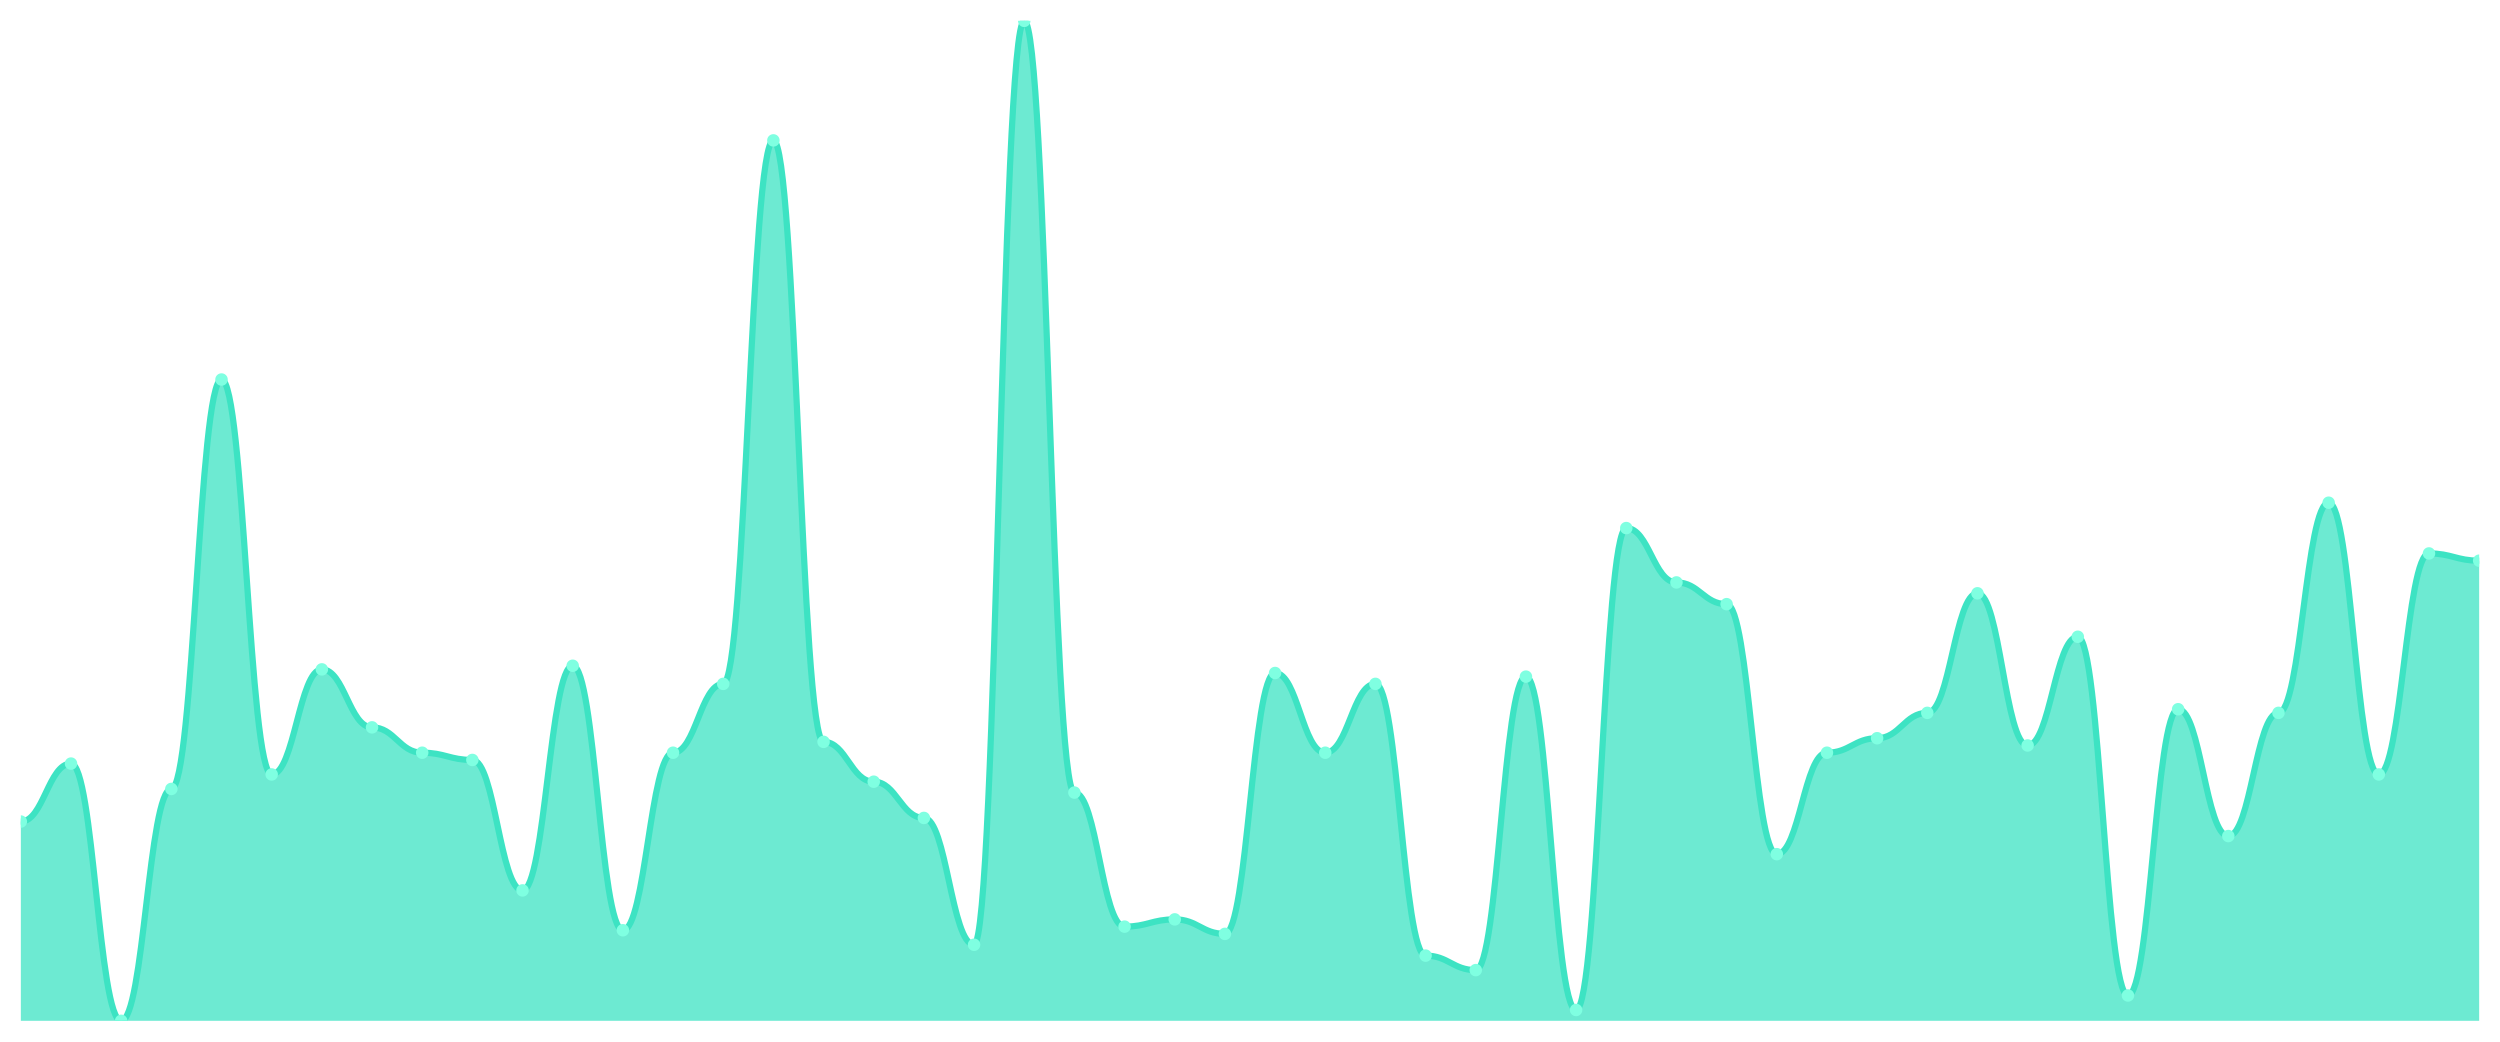
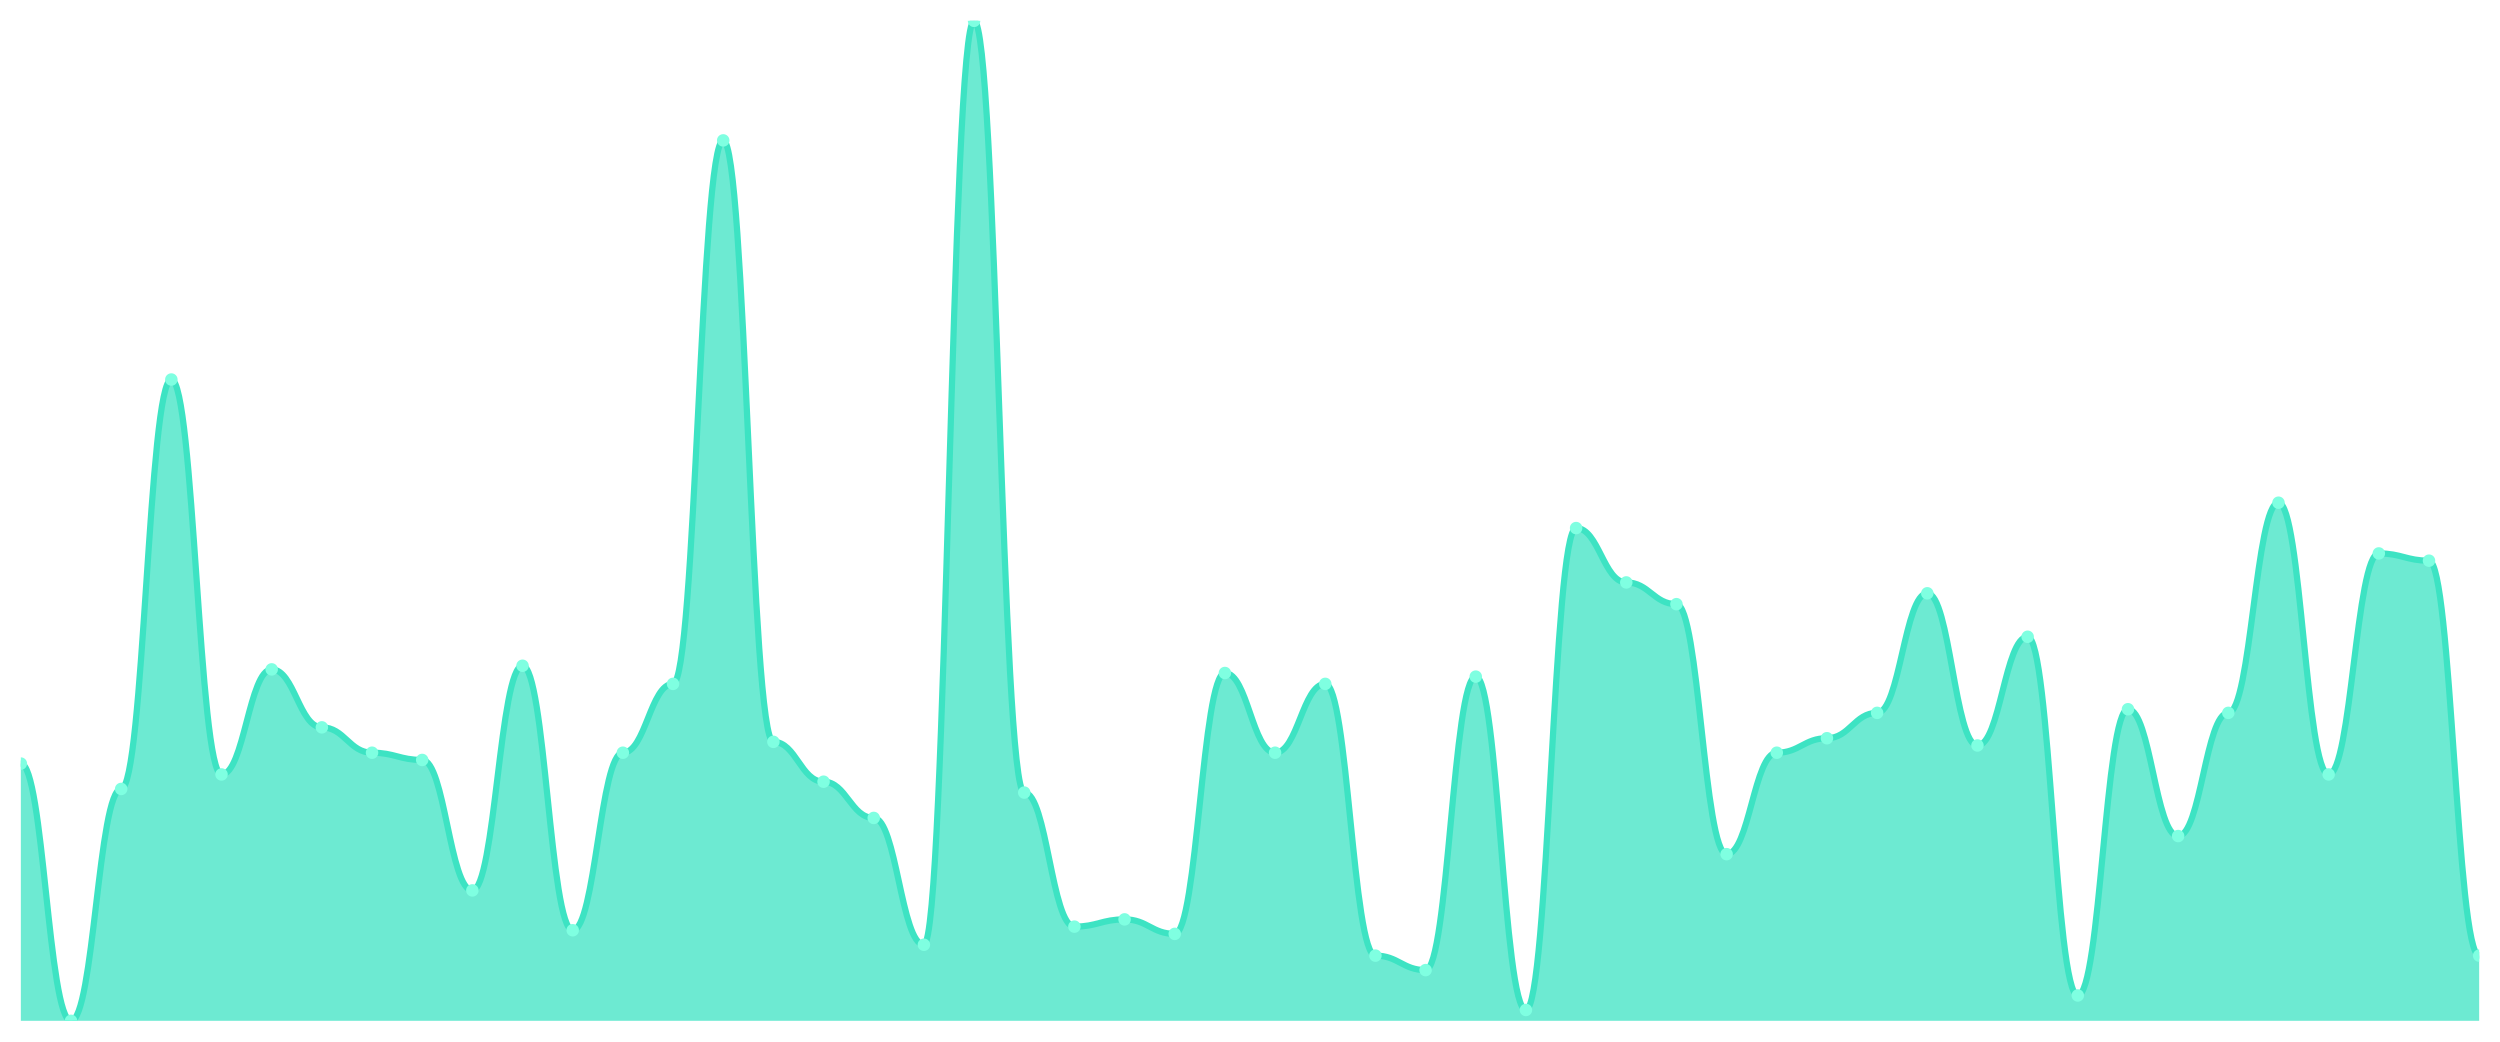
<svg xmlns="http://www.w3.org/2000/svg" viewBox="0 0 1200 500" width="1200" height="500">
  <defs>
    <clipPath id="c">
      <rect x="10" y="10" width="1180" height="480" />
    </clipPath>
  </defs>
  <rect width="1200" height="500" fill="none" />
  <g clip-path="url(#c)">
-     <path d="M 10,490 L 10,394.348 C 20.837,394.348 23.245,366.522 34.082,366.522 C 44.918,366.522 47.327,490 58.163,490 C 69,490 71.408,378.696 82.245,378.696 C 93.082,378.696 95.49,182.174 106.327,182.174 C 117.163,182.174 119.571,371.739 130.408,371.739 C 141.245,371.739 143.653,321.304 154.49,321.304 C 165.327,321.304 167.735,349.13 178.571,349.13 C 189.408,349.13 191.816,361.304 202.653,361.304 C 213.49,361.304 215.898,364.783 226.735,364.783 C 237.571,364.783 239.98,427.391 250.816,427.391 C 261.653,427.391 264.061,319.565 274.898,319.565 C 285.735,319.565 288.143,446.522 298.98,446.522 C 309.816,446.522 312.224,361.304 323.061,361.304 C 333.898,361.304 336.306,328.261 347.143,328.261 C 357.98,328.261 360.388,67.391 371.224,67.391 C 382.061,67.391 384.469,356.087 395.306,356.087 C 406.143,356.087 408.551,375.217 419.388,375.217 C 430.224,375.217 432.633,392.609 443.469,392.609 C 454.306,392.609 456.714,453.478 467.551,453.478 C 478.388,453.478 480.796,10 491.633,10 C 502.469,10 504.878,380.435 515.714,380.435 C 526.551,380.435 528.959,444.783 539.796,444.783 C 550.633,444.783 553.041,441.304 563.878,441.304 C 574.714,441.304 577.122,448.261 587.959,448.261 C 598.796,448.261 601.204,323.043 612.041,323.043 C 622.878,323.043 625.286,361.304 636.122,361.304 C 646.959,361.304 649.367,328.261 660.204,328.261 C 671.041,328.261 673.449,458.696 684.286,458.696 C 695.122,458.696 697.531,465.652 708.367,465.652 C 719.204,465.652 721.612,324.783 732.449,324.783 C 743.286,324.783 745.694,484.783 756.531,484.783 C 767.367,484.783 769.776,253.478 780.612,253.478 C 791.449,253.478 793.857,279.565 804.694,279.565 C 815.531,279.565 817.939,290 828.776,290 C 839.612,290 842.02,410 852.857,410 C 863.694,410 866.102,361.304 876.939,361.304 C 887.776,361.304 890.184,354.348 901.02,354.348 C 911.857,354.348 914.265,342.174 925.102,342.174 C 935.939,342.174 938.347,284.783 949.184,284.783 C 960.02,284.783 962.429,357.826 973.265,357.826 C 984.102,357.826 986.51,305.652 997.347,305.652 C 1008.184,305.652 1010.592,477.826 1021.429,477.826 C 1032.265,477.826 1034.673,340.435 1045.51,340.435 C 1056.347,340.435 1058.755,401.304 1069.592,401.304 C 1080.429,401.304 1082.837,342.174 1093.673,342.174 C 1104.51,342.174 1106.918,241.304 1117.755,241.304 C 1128.592,241.304 1131,371.739 1141.837,371.739 C 1152.673,371.739 1155.082,265.652 1165.918,265.652 C 1176.755,265.652 1179.163,269.13 1190,269.13 L 1190,490 Z" fill="rgba(61,227,195,0.75)" />
-     <path d="M 10,394.348 C 20.837,394.348 23.245,366.522 34.082,366.522 C 44.918,366.522 47.327,490 58.163,490 C 69,490 71.408,378.696 82.245,378.696 C 93.082,378.696 95.49,182.174 106.327,182.174 C 117.163,182.174 119.571,371.739 130.408,371.739 C 141.245,371.739 143.653,321.304 154.49,321.304 C 165.327,321.304 167.735,349.13 178.571,349.13 C 189.408,349.13 191.816,361.304 202.653,361.304 C 213.49,361.304 215.898,364.783 226.735,364.783 C 237.571,364.783 239.98,427.391 250.816,427.391 C 261.653,427.391 264.061,319.565 274.898,319.565 C 285.735,319.565 288.143,446.522 298.98,446.522 C 309.816,446.522 312.224,361.304 323.061,361.304 C 333.898,361.304 336.306,328.261 347.143,328.261 C 357.98,328.261 360.388,67.391 371.224,67.391 C 382.061,67.391 384.469,356.087 395.306,356.087 C 406.143,356.087 408.551,375.217 419.388,375.217 C 430.224,375.217 432.633,392.609 443.469,392.609 C 454.306,392.609 456.714,453.478 467.551,453.478 C 478.388,453.478 480.796,10 491.633,10 C 502.469,10 504.878,380.435 515.714,380.435 C 526.551,380.435 528.959,444.783 539.796,444.783 C 550.633,444.783 553.041,441.304 563.878,441.304 C 574.714,441.304 577.122,448.261 587.959,448.261 C 598.796,448.261 601.204,323.043 612.041,323.043 C 622.878,323.043 625.286,361.304 636.122,361.304 C 646.959,361.304 649.367,328.261 660.204,328.261 C 671.041,328.261 673.449,458.696 684.286,458.696 C 695.122,458.696 697.531,465.652 708.367,465.652 C 719.204,465.652 721.612,324.783 732.449,324.783 C 743.286,324.783 745.694,484.783 756.531,484.783 C 767.367,484.783 769.776,253.478 780.612,253.478 C 791.449,253.478 793.857,279.565 804.694,279.565 C 815.531,279.565 817.939,290 828.776,290 C 839.612,290 842.02,410 852.857,410 C 863.694,410 866.102,361.304 876.939,361.304 C 887.776,361.304 890.184,354.348 901.02,354.348 C 911.857,354.348 914.265,342.174 925.102,342.174 C 935.939,342.174 938.347,284.783 949.184,284.783 C 960.02,284.783 962.429,357.826 973.265,357.826 C 984.102,357.826 986.51,305.652 997.347,305.652 C 1008.184,305.652 1010.592,477.826 1021.429,477.826 C 1032.265,477.826 1034.673,340.435 1045.51,340.435 C 1056.347,340.435 1058.755,401.304 1069.592,401.304 C 1080.429,401.304 1082.837,342.174 1093.673,342.174 C 1104.51,342.174 1106.918,241.304 1117.755,241.304 C 1128.592,241.304 1131,371.739 1141.837,371.739 C 1152.673,371.739 1155.082,265.652 1165.918,265.652 C 1176.755,265.652 1179.163,269.13 1190,269.13" fill="none" stroke="#3de3c3" stroke-width="3" stroke-linecap="round" stroke-linejoin="round" />
-     <circle cx="10" cy="394.348" r="3" fill="#7fffe1" />
-     <circle cx="34.082" cy="366.522" r="3" fill="#7fffe1" />
-     <circle cx="58.163" cy="490" r="3" fill="#7fffe1" />
-     <circle cx="82.245" cy="378.696" r="3" fill="#7fffe1" />
-     <circle cx="106.327" cy="182.174" r="3" fill="#7fffe1" />
-     <circle cx="130.408" cy="371.739" r="3" fill="#7fffe1" />
-     <circle cx="154.49" cy="321.304" r="3" fill="#7fffe1" />
-     <circle cx="178.571" cy="349.13" r="3" fill="#7fffe1" />
-     <circle cx="202.653" cy="361.304" r="3" fill="#7fffe1" />
-     <circle cx="226.735" cy="364.783" r="3" fill="#7fffe1" />
-     <circle cx="250.816" cy="427.391" r="3" fill="#7fffe1" />
-     <circle cx="274.898" cy="319.565" r="3" fill="#7fffe1" />
-     <circle cx="298.98" cy="446.522" r="3" fill="#7fffe1" />
-     <circle cx="323.061" cy="361.304" r="3" fill="#7fffe1" />
-     <circle cx="347.143" cy="328.261" r="3" fill="#7fffe1" />
-     <circle cx="371.224" cy="67.391" r="3" fill="#7fffe1" />
-     <circle cx="395.306" cy="356.087" r="3" fill="#7fffe1" />
-     <circle cx="419.388" cy="375.217" r="3" fill="#7fffe1" />
-     <circle cx="443.469" cy="392.609" r="3" fill="#7fffe1" />
-     <circle cx="467.551" cy="453.478" r="3" fill="#7fffe1" />
-     <circle cx="491.633" cy="10" r="3" fill="#7fffe1" />
-     <circle cx="515.714" cy="380.435" r="3" fill="#7fffe1" />
-     <circle cx="539.796" cy="444.783" r="3" fill="#7fffe1" />
-     <circle cx="563.878" cy="441.304" r="3" fill="#7fffe1" />
-     <circle cx="587.959" cy="448.261" r="3" fill="#7fffe1" />
-     <circle cx="612.041" cy="323.043" r="3" fill="#7fffe1" />
-     <circle cx="636.122" cy="361.304" r="3" fill="#7fffe1" />
-     <circle cx="660.204" cy="328.261" r="3" fill="#7fffe1" />
-     <circle cx="684.286" cy="458.696" r="3" fill="#7fffe1" />
-     <circle cx="708.367" cy="465.652" r="3" fill="#7fffe1" />
-     <circle cx="732.449" cy="324.783" r="3" fill="#7fffe1" />
-     <circle cx="756.531" cy="484.783" r="3" fill="#7fffe1" />
-     <circle cx="780.612" cy="253.478" r="3" fill="#7fffe1" />
-     <circle cx="804.694" cy="279.565" r="3" fill="#7fffe1" />
-     <circle cx="828.776" cy="290" r="3" fill="#7fffe1" />
-     <circle cx="852.857" cy="410" r="3" fill="#7fffe1" />
-     <circle cx="876.939" cy="361.304" r="3" fill="#7fffe1" />
-     <circle cx="901.02" cy="354.348" r="3" fill="#7fffe1" />
-     <circle cx="925.102" cy="342.174" r="3" fill="#7fffe1" />
-     <circle cx="949.184" cy="284.783" r="3" fill="#7fffe1" />
-     <circle cx="973.265" cy="357.826" r="3" fill="#7fffe1" />
-     <circle cx="997.347" cy="305.652" r="3" fill="#7fffe1" />
-     <circle cx="1021.429" cy="477.826" r="3" fill="#7fffe1" />
-     <circle cx="1045.51" cy="340.435" r="3" fill="#7fffe1" />
-     <circle cx="1069.592" cy="401.304" r="3" fill="#7fffe1" />
-     <circle cx="1093.673" cy="342.174" r="3" fill="#7fffe1" />
-     <circle cx="1117.755" cy="241.304" r="3" fill="#7fffe1" />
-     <circle cx="1141.837" cy="371.739" r="3" fill="#7fffe1" />
-     <circle cx="1165.918" cy="265.652" r="3" fill="#7fffe1" />
-     <circle cx="1190" cy="269.13" r="3" fill="#7fffe1" />
+     <path d="M 10,490 L 10,366.522 C 20.837,366.522 23.245,490 34.082,490 C 44.918,490 47.327,378.696 58.163,378.696 C 69,378.696 71.408,182.174 82.245,182.174 C 93.082,182.174 95.49,371.739 106.327,371.739 C 117.163,371.739 119.571,321.304 130.408,321.304 C 141.245,321.304 143.653,349.13 154.49,349.13 C 165.327,349.13 167.735,361.304 178.571,361.304 C 189.408,361.304 191.816,364.783 202.653,364.783 C 213.49,364.783 215.898,427.391 226.735,427.391 C 237.571,427.391 239.98,319.565 250.816,319.565 C 261.653,319.565 264.061,446.522 274.898,446.522 C 285.735,446.522 288.143,361.304 298.98,361.304 C 309.816,361.304 312.224,328.261 323.061,328.261 C 333.898,328.261 336.306,67.391 347.143,67.391 C 357.98,67.391 360.388,356.087 371.224,356.087 C 382.061,356.087 384.469,375.217 395.306,375.217 C 406.143,375.217 408.551,392.609 419.388,392.609 C 430.224,392.609 432.633,453.478 443.469,453.478 C 454.306,453.478 456.714,10 467.551,10 C 478.388,10 480.796,380.435 491.633,380.435 C 502.469,380.435 504.878,444.783 515.714,444.783 C 526.551,444.783 528.959,441.304 539.796,441.304 C 550.633,441.304 553.041,448.261 563.878,448.261 C 574.714,448.261 577.122,323.043 587.959,323.043 C 598.796,323.043 601.204,361.304 612.041,361.304 C 622.878,361.304 625.286,328.261 636.122,328.261 C 646.959,328.261 649.367,458.696 660.204,458.696 C 671.041,458.696 673.449,465.652 684.286,465.652 C 695.122,465.652 697.531,324.783 708.367,324.783 C 719.204,324.783 721.612,484.783 732.449,484.783 C 743.286,484.783 745.694,253.478 756.531,253.478 C 767.367,253.478 769.776,279.565 780.612,279.565 C 791.449,279.565 793.857,290 804.694,290 C 815.531,290 817.939,410 828.776,410 C 839.612,410 842.02,361.304 852.857,361.304 C 863.694,361.304 866.102,354.348 876.939,354.348 C 887.776,354.348 890.184,342.174 901.02,342.174 C 911.857,342.174 914.265,284.783 925.102,284.783 C 935.939,284.783 938.347,357.826 949.184,357.826 C 960.02,357.826 962.429,305.652 973.265,305.652 C 984.102,305.652 986.51,477.826 997.347,477.826 C 1008.184,477.826 1010.592,340.435 1021.429,340.435 C 1032.265,340.435 1034.673,401.304 1045.51,401.304 C 1056.347,401.304 1058.755,342.174 1069.592,342.174 C 1080.429,342.174 1082.837,241.304 1093.673,241.304 C 1104.51,241.304 1106.918,371.739 1117.755,371.739 C 1128.592,371.739 1131,265.652 1141.837,265.652 C 1152.673,265.652 1155.082,269.13 1165.918,269.13 C 1176.755,269.13 1179.163,458.696 1190,458.696 L 1190,490 Z" fill="rgba(61,227,195,0.75)" />
+     <path d="M 10,366.522 C 20.837,366.522 23.245,490 34.082,490 C 44.918,490 47.327,378.696 58.163,378.696 C 69,378.696 71.408,182.174 82.245,182.174 C 93.082,182.174 95.49,371.739 106.327,371.739 C 117.163,371.739 119.571,321.304 130.408,321.304 C 141.245,321.304 143.653,349.13 154.49,349.13 C 165.327,349.13 167.735,361.304 178.571,361.304 C 189.408,361.304 191.816,364.783 202.653,364.783 C 213.49,364.783 215.898,427.391 226.735,427.391 C 237.571,427.391 239.98,319.565 250.816,319.565 C 261.653,319.565 264.061,446.522 274.898,446.522 C 285.735,446.522 288.143,361.304 298.98,361.304 C 309.816,361.304 312.224,328.261 323.061,328.261 C 333.898,328.261 336.306,67.391 347.143,67.391 C 357.98,67.391 360.388,356.087 371.224,356.087 C 382.061,356.087 384.469,375.217 395.306,375.217 C 406.143,375.217 408.551,392.609 419.388,392.609 C 430.224,392.609 432.633,453.478 443.469,453.478 C 454.306,453.478 456.714,10 467.551,10 C 478.388,10 480.796,380.435 491.633,380.435 C 502.469,380.435 504.878,444.783 515.714,444.783 C 526.551,444.783 528.959,441.304 539.796,441.304 C 550.633,441.304 553.041,448.261 563.878,448.261 C 574.714,448.261 577.122,323.043 587.959,323.043 C 598.796,323.043 601.204,361.304 612.041,361.304 C 622.878,361.304 625.286,328.261 636.122,328.261 C 646.959,328.261 649.367,458.696 660.204,458.696 C 671.041,458.696 673.449,465.652 684.286,465.652 C 695.122,465.652 697.531,324.783 708.367,324.783 C 719.204,324.783 721.612,484.783 732.449,484.783 C 743.286,484.783 745.694,253.478 756.531,253.478 C 767.367,253.478 769.776,279.565 780.612,279.565 C 791.449,279.565 793.857,290 804.694,290 C 815.531,290 817.939,410 828.776,410 C 839.612,410 842.02,361.304 852.857,361.304 C 863.694,361.304 866.102,354.348 876.939,354.348 C 887.776,354.348 890.184,342.174 901.02,342.174 C 911.857,342.174 914.265,284.783 925.102,284.783 C 935.939,284.783 938.347,357.826 949.184,357.826 C 960.02,357.826 962.429,305.652 973.265,305.652 C 984.102,305.652 986.51,477.826 997.347,477.826 C 1008.184,477.826 1010.592,340.435 1021.429,340.435 C 1032.265,340.435 1034.673,401.304 1045.51,401.304 C 1056.347,401.304 1058.755,342.174 1069.592,342.174 C 1080.429,342.174 1082.837,241.304 1093.673,241.304 C 1104.51,241.304 1106.918,371.739 1117.755,371.739 C 1128.592,371.739 1131,265.652 1141.837,265.652 C 1152.673,265.652 1155.082,269.13 1165.918,269.13 C 1176.755,269.13 1179.163,458.696 1190,458.696" fill="none" stroke="#3de3c3" stroke-width="3" stroke-linecap="round" stroke-linejoin="round" />
+     <circle cx="10" cy="366.522" r="3" fill="#7fffe1" />
+     <circle cx="34.082" cy="490" r="3" fill="#7fffe1" />
+     <circle cx="58.163" cy="378.696" r="3" fill="#7fffe1" />
+     <circle cx="82.245" cy="182.174" r="3" fill="#7fffe1" />
+     <circle cx="106.327" cy="371.739" r="3" fill="#7fffe1" />
+     <circle cx="130.408" cy="321.304" r="3" fill="#7fffe1" />
+     <circle cx="154.49" cy="349.13" r="3" fill="#7fffe1" />
+     <circle cx="178.571" cy="361.304" r="3" fill="#7fffe1" />
+     <circle cx="202.653" cy="364.783" r="3" fill="#7fffe1" />
+     <circle cx="226.735" cy="427.391" r="3" fill="#7fffe1" />
+     <circle cx="250.816" cy="319.565" r="3" fill="#7fffe1" />
+     <circle cx="274.898" cy="446.522" r="3" fill="#7fffe1" />
+     <circle cx="298.98" cy="361.304" r="3" fill="#7fffe1" />
+     <circle cx="323.061" cy="328.261" r="3" fill="#7fffe1" />
+     <circle cx="347.143" cy="67.391" r="3" fill="#7fffe1" />
+     <circle cx="371.224" cy="356.087" r="3" fill="#7fffe1" />
+     <circle cx="395.306" cy="375.217" r="3" fill="#7fffe1" />
+     <circle cx="419.388" cy="392.609" r="3" fill="#7fffe1" />
+     <circle cx="443.469" cy="453.478" r="3" fill="#7fffe1" />
+     <circle cx="467.551" cy="10" r="3" fill="#7fffe1" />
+     <circle cx="491.633" cy="380.435" r="3" fill="#7fffe1" />
+     <circle cx="515.714" cy="444.783" r="3" fill="#7fffe1" />
+     <circle cx="539.796" cy="441.304" r="3" fill="#7fffe1" />
+     <circle cx="563.878" cy="448.261" r="3" fill="#7fffe1" />
+     <circle cx="587.959" cy="323.043" r="3" fill="#7fffe1" />
+     <circle cx="612.041" cy="361.304" r="3" fill="#7fffe1" />
+     <circle cx="636.122" cy="328.261" r="3" fill="#7fffe1" />
+     <circle cx="660.204" cy="458.696" r="3" fill="#7fffe1" />
+     <circle cx="684.286" cy="465.652" r="3" fill="#7fffe1" />
+     <circle cx="708.367" cy="324.783" r="3" fill="#7fffe1" />
+     <circle cx="732.449" cy="484.783" r="3" fill="#7fffe1" />
+     <circle cx="756.531" cy="253.478" r="3" fill="#7fffe1" />
+     <circle cx="780.612" cy="279.565" r="3" fill="#7fffe1" />
+     <circle cx="804.694" cy="290" r="3" fill="#7fffe1" />
+     <circle cx="828.776" cy="410" r="3" fill="#7fffe1" />
+     <circle cx="852.857" cy="361.304" r="3" fill="#7fffe1" />
+     <circle cx="876.939" cy="354.348" r="3" fill="#7fffe1" />
+     <circle cx="901.02" cy="342.174" r="3" fill="#7fffe1" />
+     <circle cx="925.102" cy="284.783" r="3" fill="#7fffe1" />
+     <circle cx="949.184" cy="357.826" r="3" fill="#7fffe1" />
+     <circle cx="973.265" cy="305.652" r="3" fill="#7fffe1" />
+     <circle cx="997.347" cy="477.826" r="3" fill="#7fffe1" />
+     <circle cx="1021.429" cy="340.435" r="3" fill="#7fffe1" />
+     <circle cx="1045.51" cy="401.304" r="3" fill="#7fffe1" />
+     <circle cx="1069.592" cy="342.174" r="3" fill="#7fffe1" />
+     <circle cx="1093.673" cy="241.304" r="3" fill="#7fffe1" />
+     <circle cx="1117.755" cy="371.739" r="3" fill="#7fffe1" />
+     <circle cx="1141.837" cy="265.652" r="3" fill="#7fffe1" />
+     <circle cx="1165.918" cy="269.13" r="3" fill="#7fffe1" />
+     <circle cx="1190" cy="458.696" r="3" fill="#7fffe1" />
  </g>
</svg>
